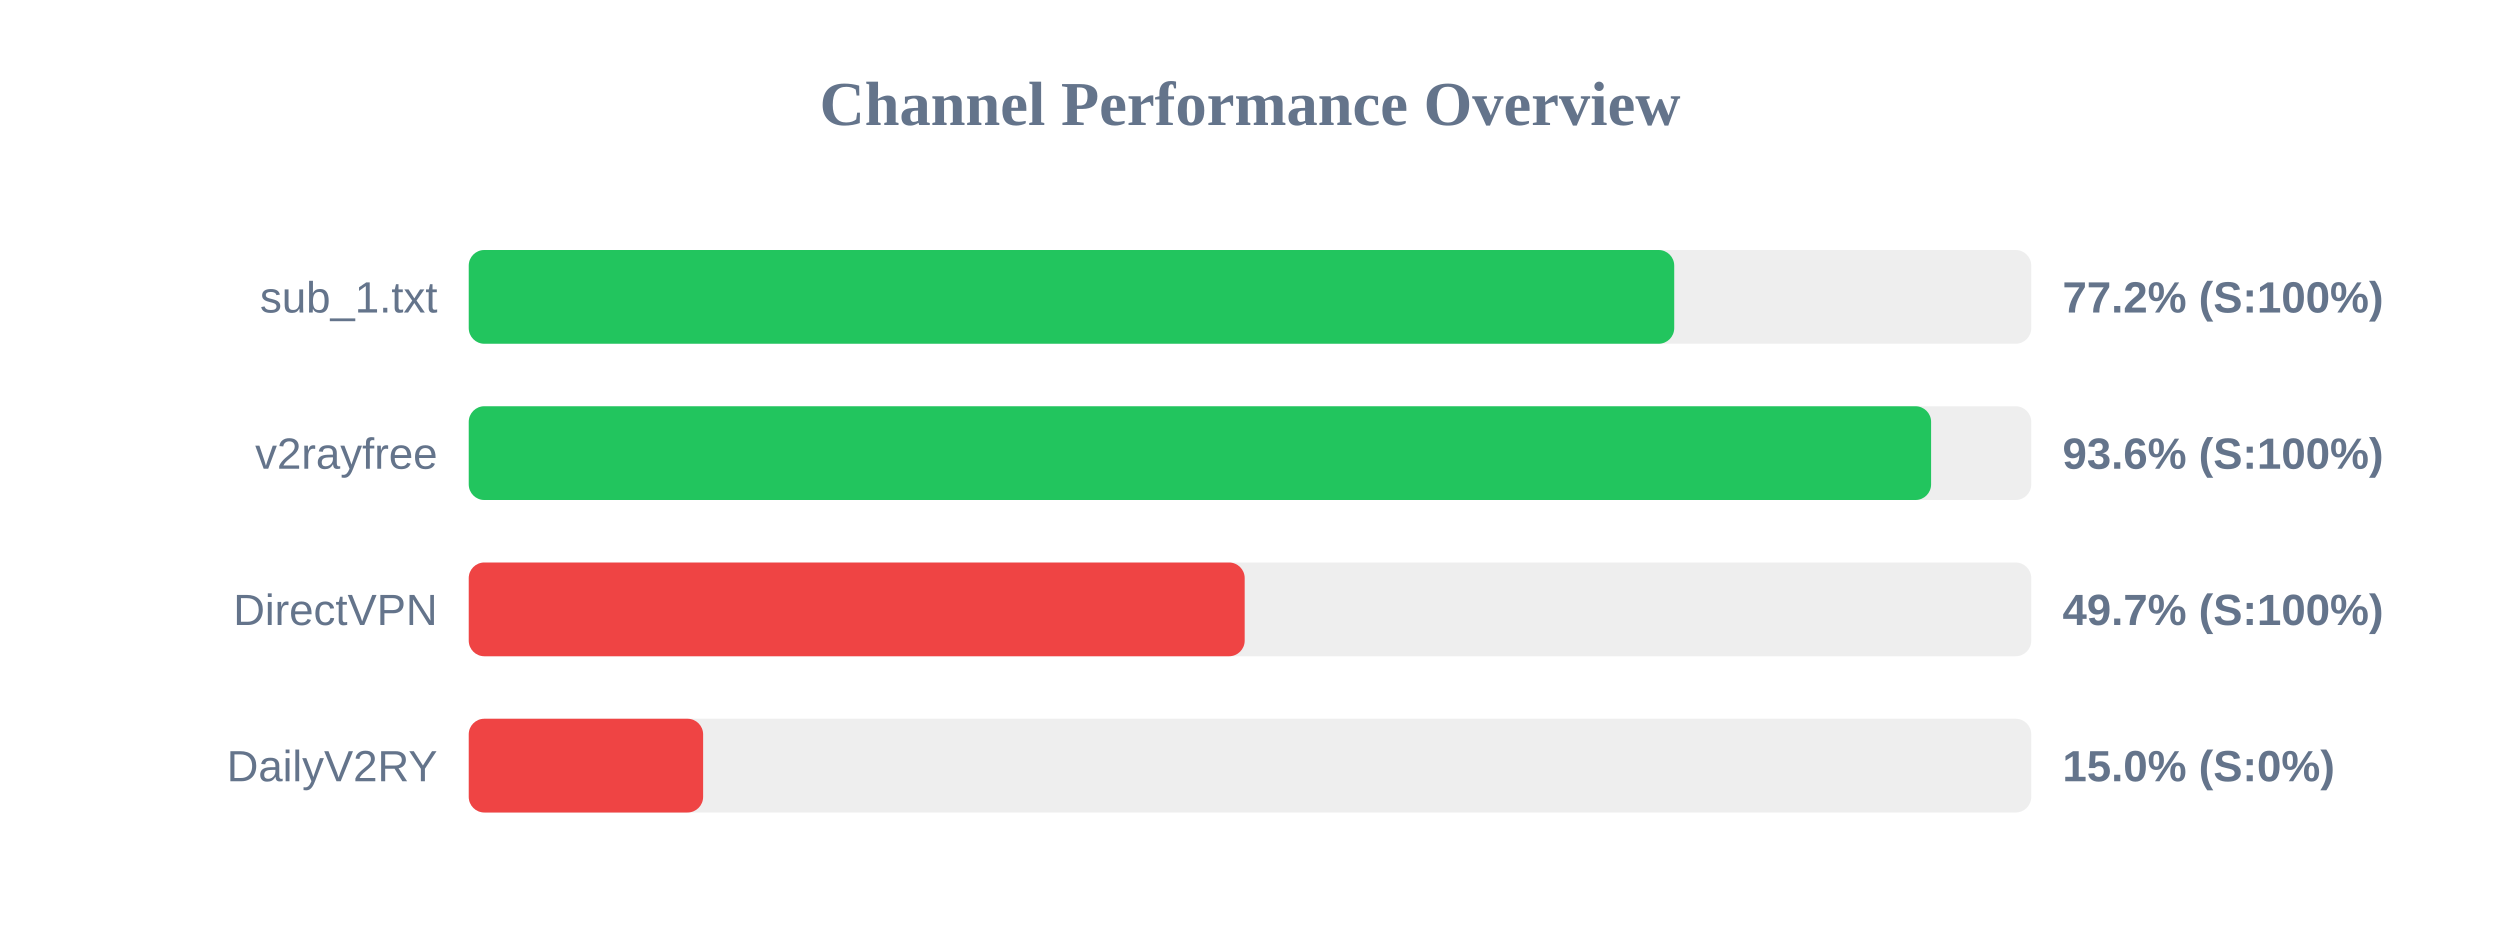
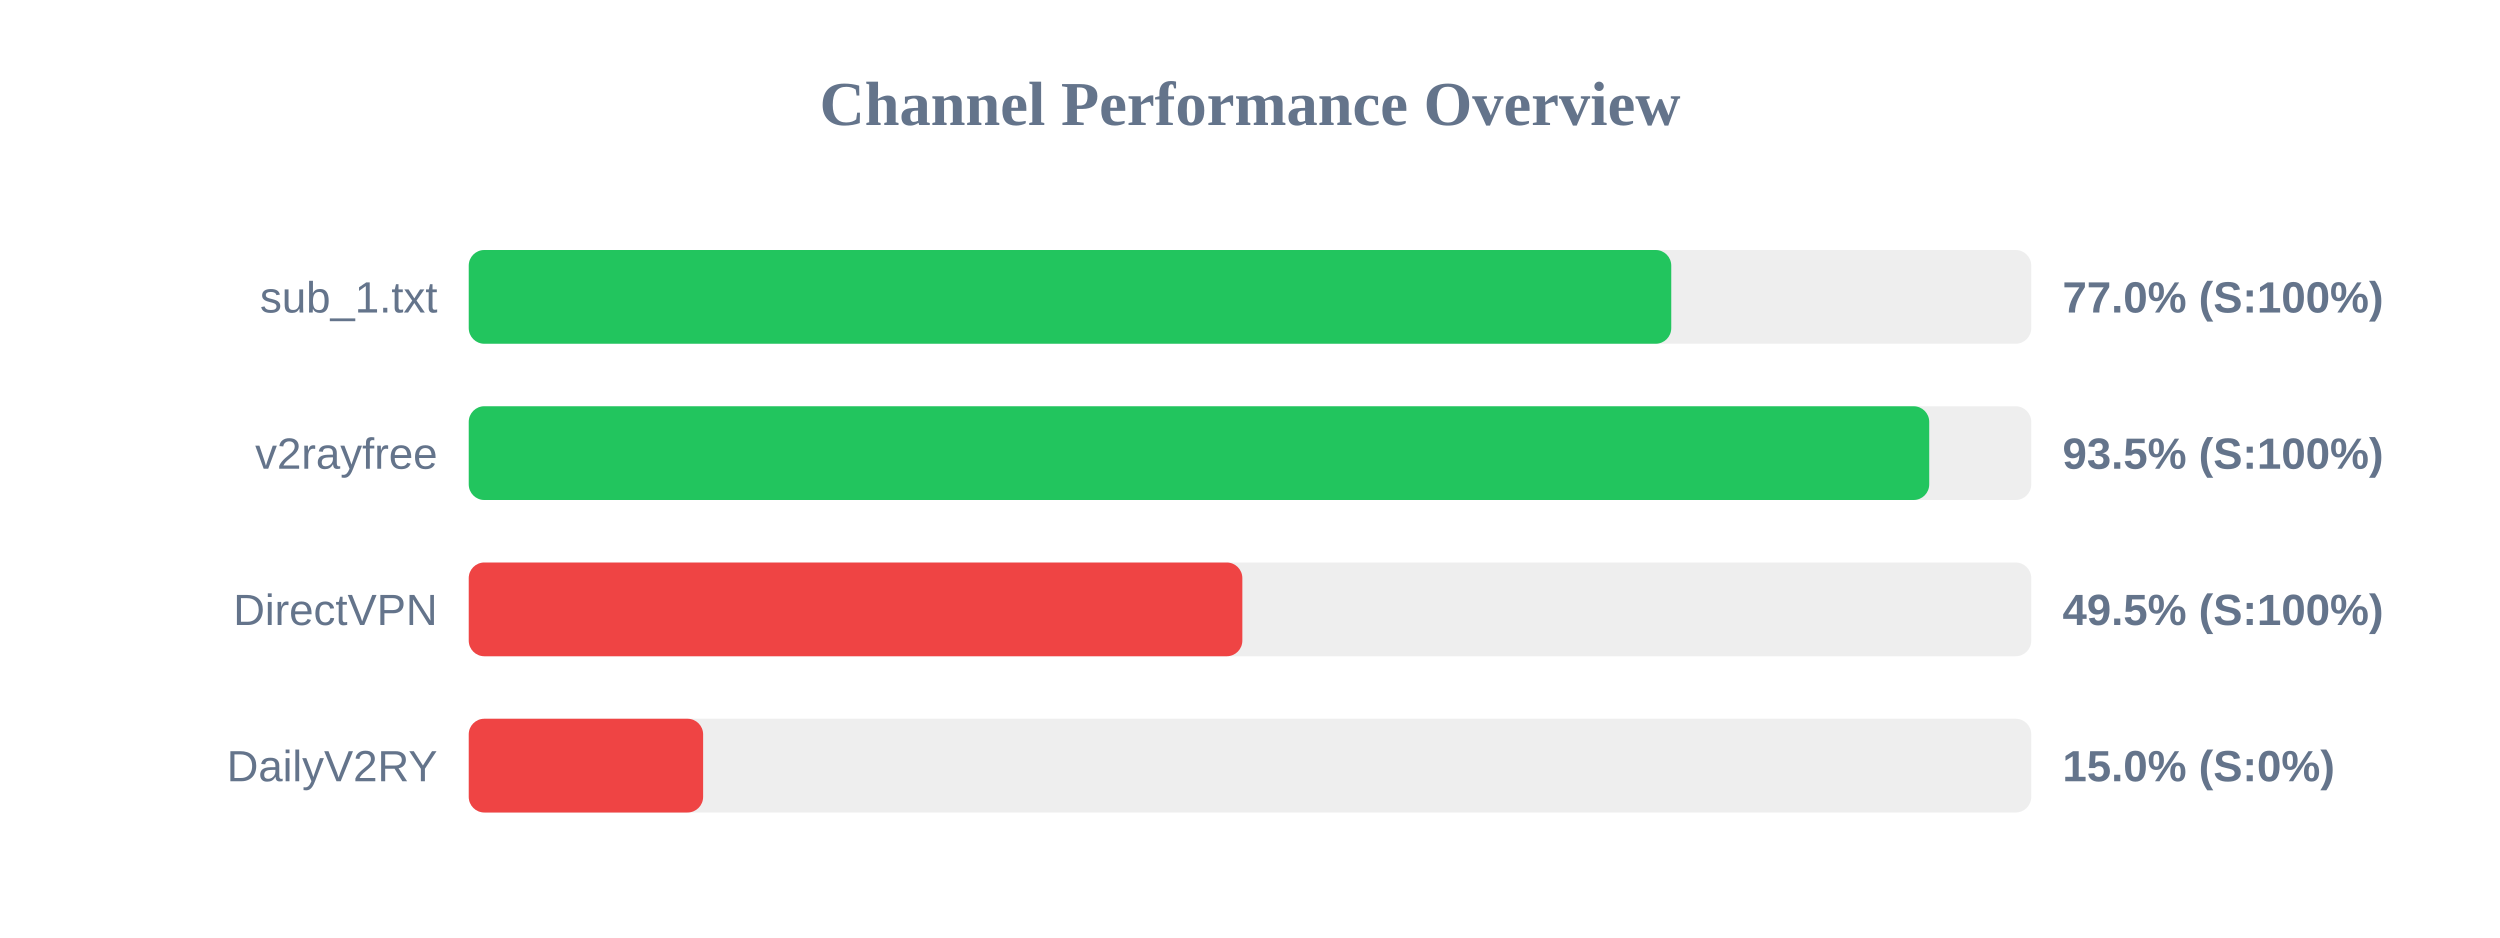
<svg xmlns="http://www.w3.org/2000/svg" width="800" height="300" version="1.1">
  <style>
        .row { font: 14px Arial; fill: #64748b; }
        .score { font: bold 14px Arial; fill: #64748b; }
    </style>
  <text x="400" y="40" text-anchor="middle" font-size="20px" font-weight="bold" fill="#64748b">Channel Performance Overview</text>
  <rect x="150" y="80" width="500" height="30" fill="#eee" rx="5" />
-   <rect x="150" y="80" width="385.75" height="30" fill="#22c55e" rx="5" />
+   <rect x="150" y="80" width="384.8" height="30" fill="#22c55e" rx="5" />
  <text x="140" y="100" text-anchor="end" class="row">sub_1.txt</text>
-   <text x="660" y="100" text-anchor="start" class="score">77.2% (S:100%)</text>
+   <text x="660" y="100" text-anchor="start" class="score">77.0% (S:100%)</text>
  <rect x="150" y="130" width="500" height="30" fill="#eee" rx="5" />
-   <rect x="150" y="130" width="467.95" height="30" fill="#22c55e" rx="5" />
+   <rect x="150" y="130" width="467.35" height="30" fill="#22c55e" rx="5" />
  <text x="140" y="150" text-anchor="end" class="row">v2rayfree</text>
-   <text x="660" y="150" text-anchor="start" class="score">93.6% (S:100%)</text>
+   <text x="660" y="150" text-anchor="start" class="score">93.5% (S:100%)</text>
  <rect x="150" y="180" width="500" height="30" fill="#eee" rx="5" />
-   <rect x="150" y="180" width="248.3" height="30" fill="#ef4444" rx="5" />
+   <rect x="150" y="180" width="247.55" height="30" fill="#ef4444" rx="5" />
  <text x="140" y="200" text-anchor="end" class="row">DirectVPN</text>
-   <text x="660" y="200" text-anchor="start" class="score">49.7% (S:100%)</text>
+   <text x="660" y="200" text-anchor="start" class="score">49.5% (S:100%)</text>
  <rect x="150" y="230" width="500" height="30" fill="#eee" rx="5" />
  <rect x="150" y="230" width="75.0" height="30" fill="#ef4444" rx="5" />
  <text x="140" y="250" text-anchor="end" class="row">DailyV2RY</text>
  <text x="660" y="250" text-anchor="start" class="score">15.0% (S:0%)</text>
</svg>
